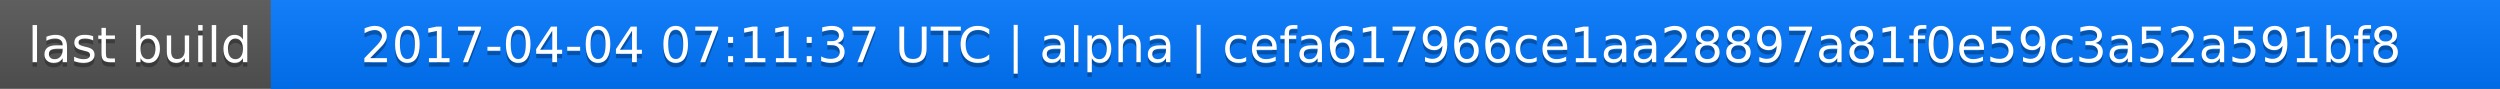
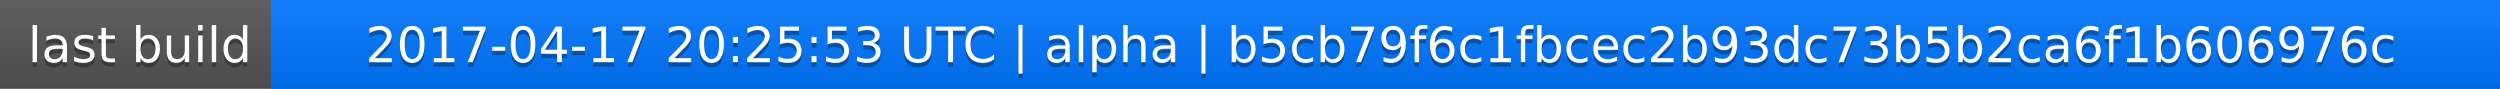
<svg xmlns="http://www.w3.org/2000/svg" width="563" height="20">
  <linearGradient id="a" x2="0" y2="100%">
    <stop offset="0" stop-color="#bbb" stop-opacity=".1" />
    <stop offset="1" stop-opacity=".1" />
  </linearGradient>
  <rect rx="0" width="563" height="20" fill="#555" />
  <rect rx="0" x="61" width="502" height="20" fill="#07f" />
  <path fill="#07f" d="M61 0h4v20h-4z" />
  <rect rx="0" width="563" height="20" fill="url(#a)" />
  <g fill="#fff" text-anchor="middle" font-family="DejaVu Sans,Verdana,Geneva,sans-serif" font-size="11">
    <text x="31.5" y="15" fill="#010101" fill-opacity=".3">last build</text>
    <text x="31.5" y="14">last build</text>
-     <text x="311" y="15" fill="#010101" fill-opacity=".3">2017-04-04 07:11:37 UTC | alpha | cefa617966ce1aa28897a81f0e59c3a52a591bf8</text>
-     <text x="311" y="14">2017-04-04 07:11:37 UTC | alpha | cefa617966ce1aa28897a81f0e59c3a52a591bf8</text>
+     <text x="311" y="15" fill="#010101" fill-opacity=".3">2017-04-17 20:25:53 UTC | alpha | b5cb79f6c1fbcec2b93dc73b5b2ca6f1b606976c</text>
+     <text x="311" y="14">2017-04-17 20:25:53 UTC | alpha | b5cb79f6c1fbcec2b93dc73b5b2ca6f1b606976c</text>
  </g>
</svg>
